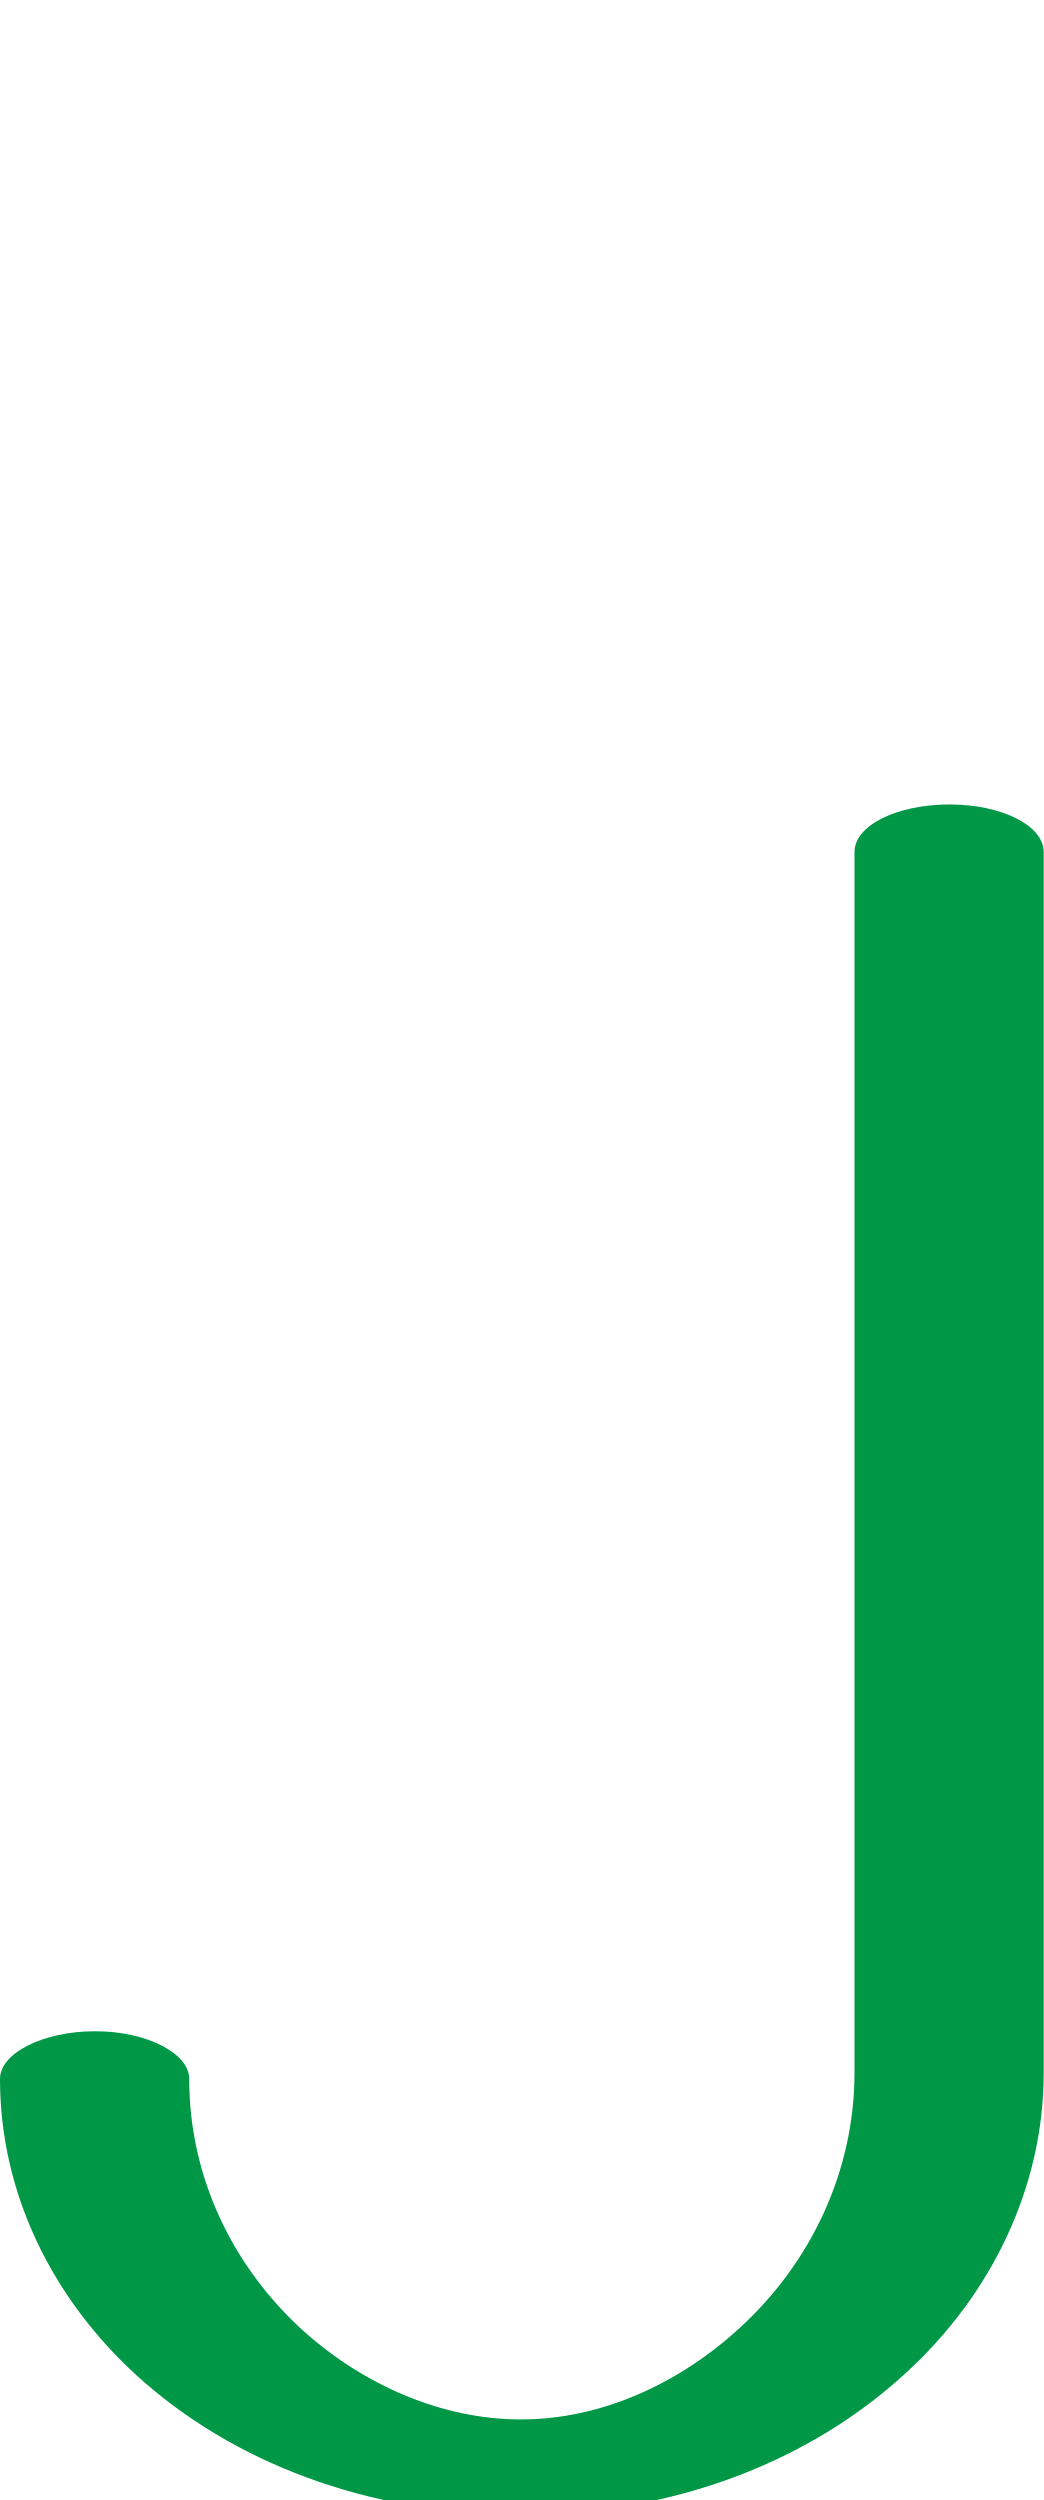
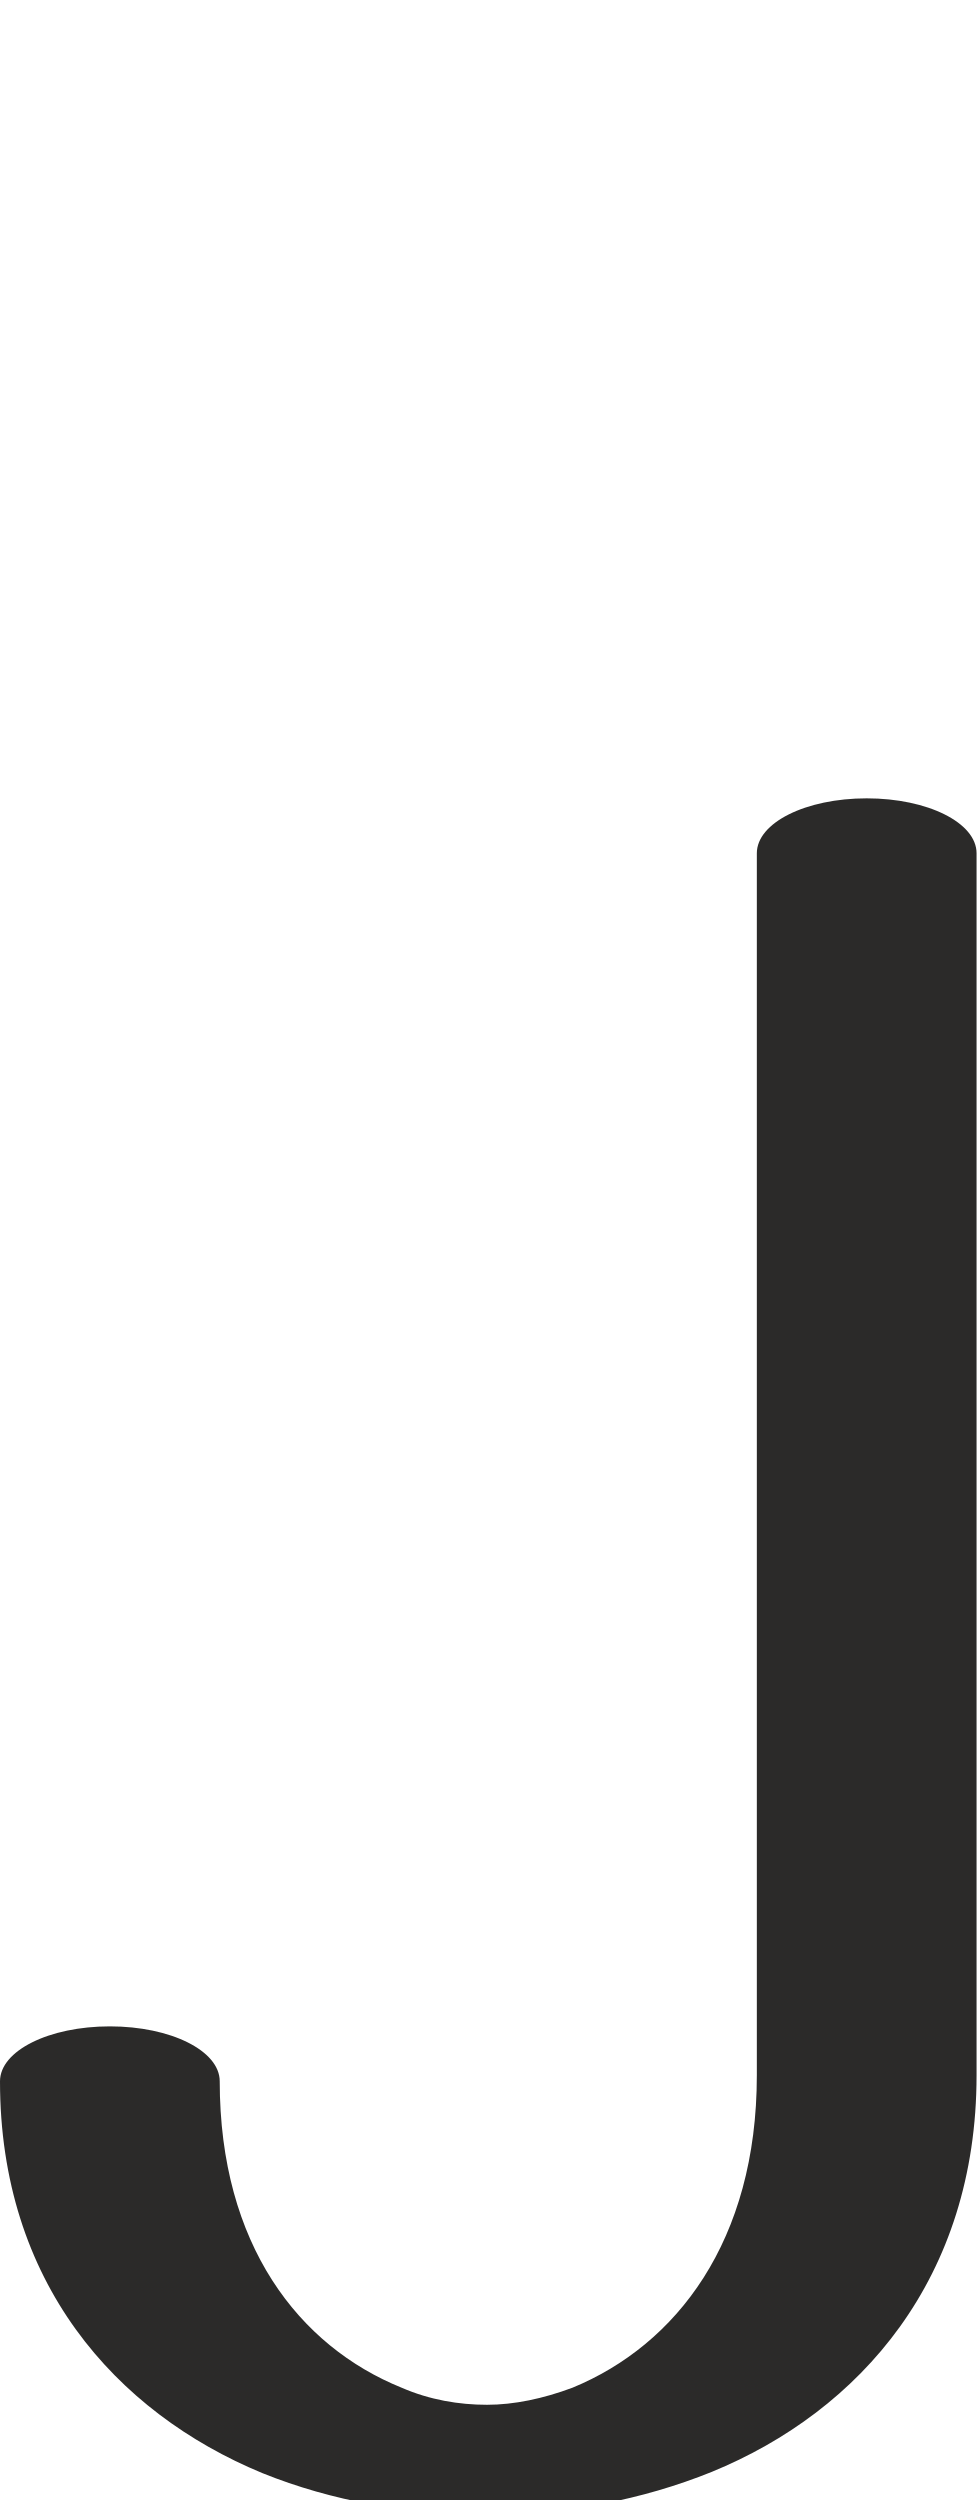
- <svg xmlns="http://www.w3.org/2000/svg" xml:space="preserve" width="855px" height="2048px" version="1.1" style="shape-rendering:geometricPrecision; text-rendering:geometricPrecision; image-rendering:optimizeQuality; fill-rule:evenodd; clip-rule:evenodd" viewBox="0 0 855 2048">
+ <svg xmlns="http://www.w3.org/2000/svg" xml:space="preserve" width="800px" height="2048px" version="1.1" style="shape-rendering:geometricPrecision; text-rendering:geometricPrecision; image-rendering:optimizeQuality; fill-rule:evenodd; clip-rule:evenodd" viewBox="0 0 800 2048">
  <defs>
    <style type="text/css">
   
-     .fil0 {fill:#009846;fill-rule:nonzero}
+     .fil0 {fill:#2B2A29;fill-rule:nonzero}
   
  </style>
  </defs>
  <g id="Layer_x0020_1">
-     <path class="fil0" d="M0 1703c0,-21 35,-39 78,-39 42,0 77,18 77,39 0,81 36,154 93,206 50,45 114,73 179,73 65,0 129,-29 179,-75 58,-53 94,-128 94,-209l0 -1000c0,-22 35,-39 78,-39 42,0 77,17 77,39l0 1000c0,94 -43,182 -113,246 -77,71 -188,116 -315,116 -126,0 -237,-43 -315,-114 -69,-63 -112,-149 -112,-243z" />
+     <path class="fil0" d="M0 1705c0,-25 40,-45 90,-45 50,0 90,20 90,45 0,134 65,217 149,251 23,10 47,14 70,14 22,0 46,-5 70,-14 85,-35 151,-120 151,-256l0 -1001c0,-25 40,-45 90,-45 50,0 90,20 90,45l0 1001c0,166 -95,275 -217,325 -57,23 -120,35 -184,35 -64,0 -127,-11 -184,-34 -121,-50 -215,-157 -215,-321z" />
  </g>
</svg>
